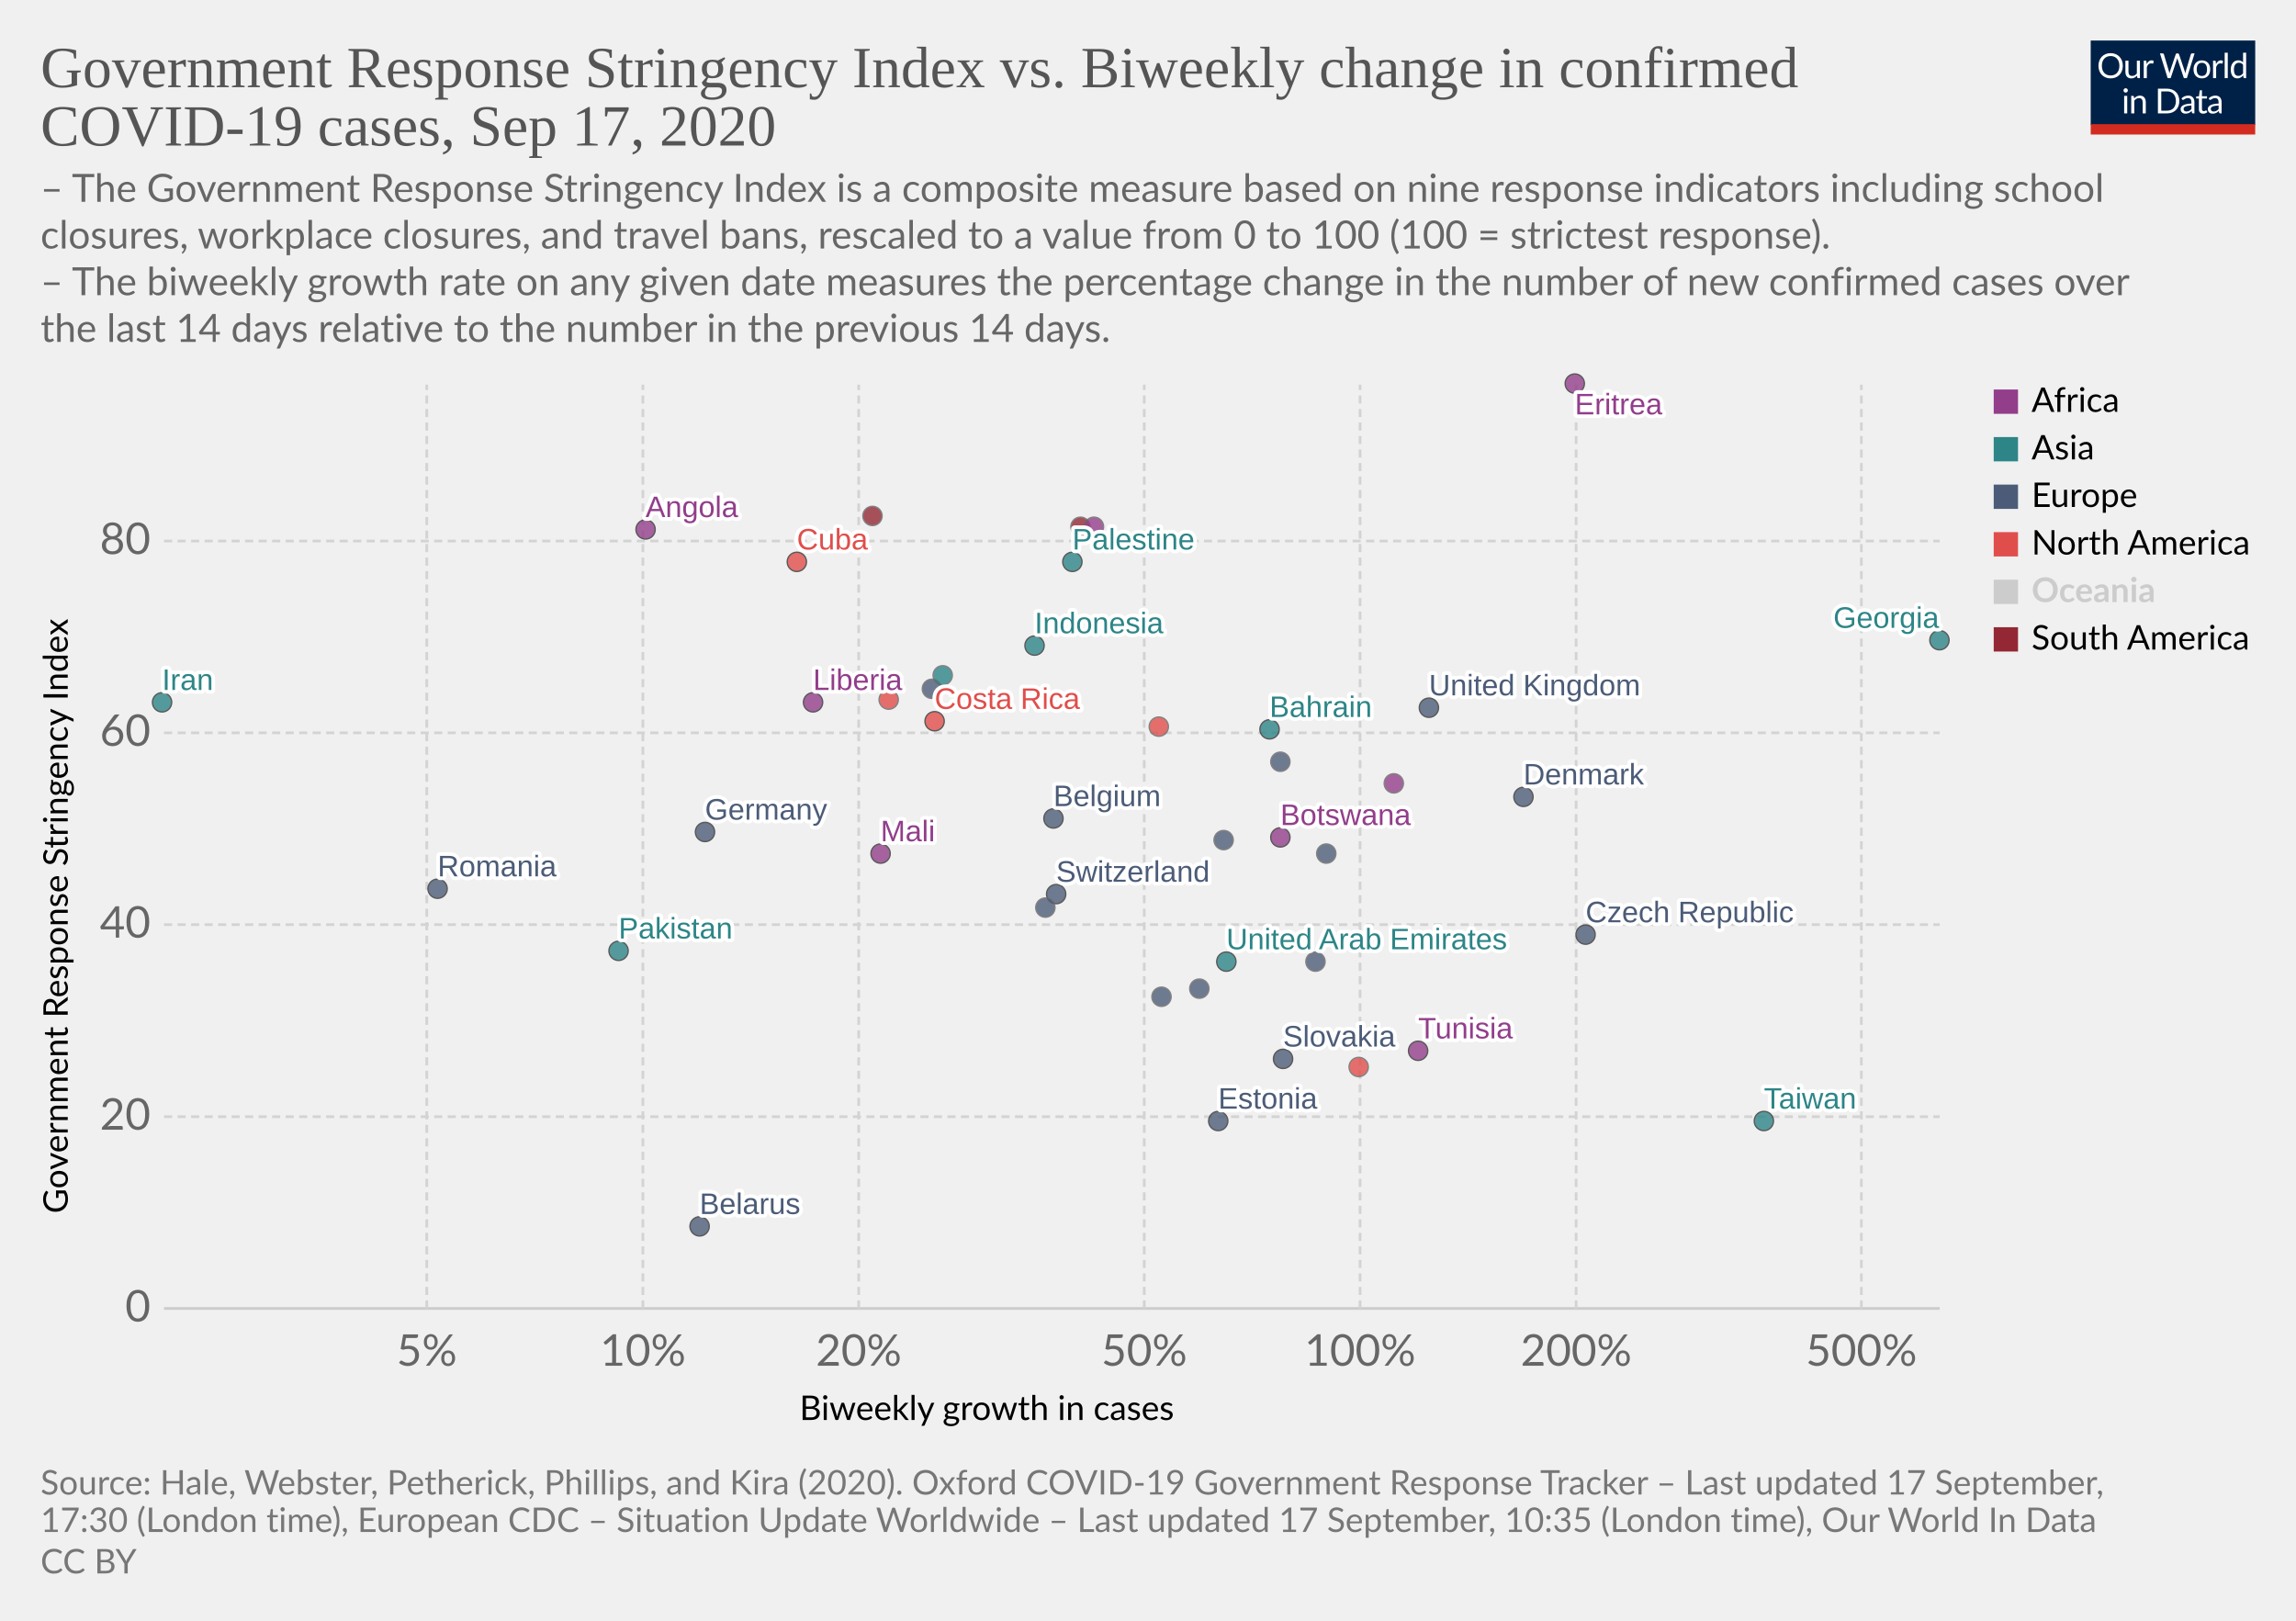
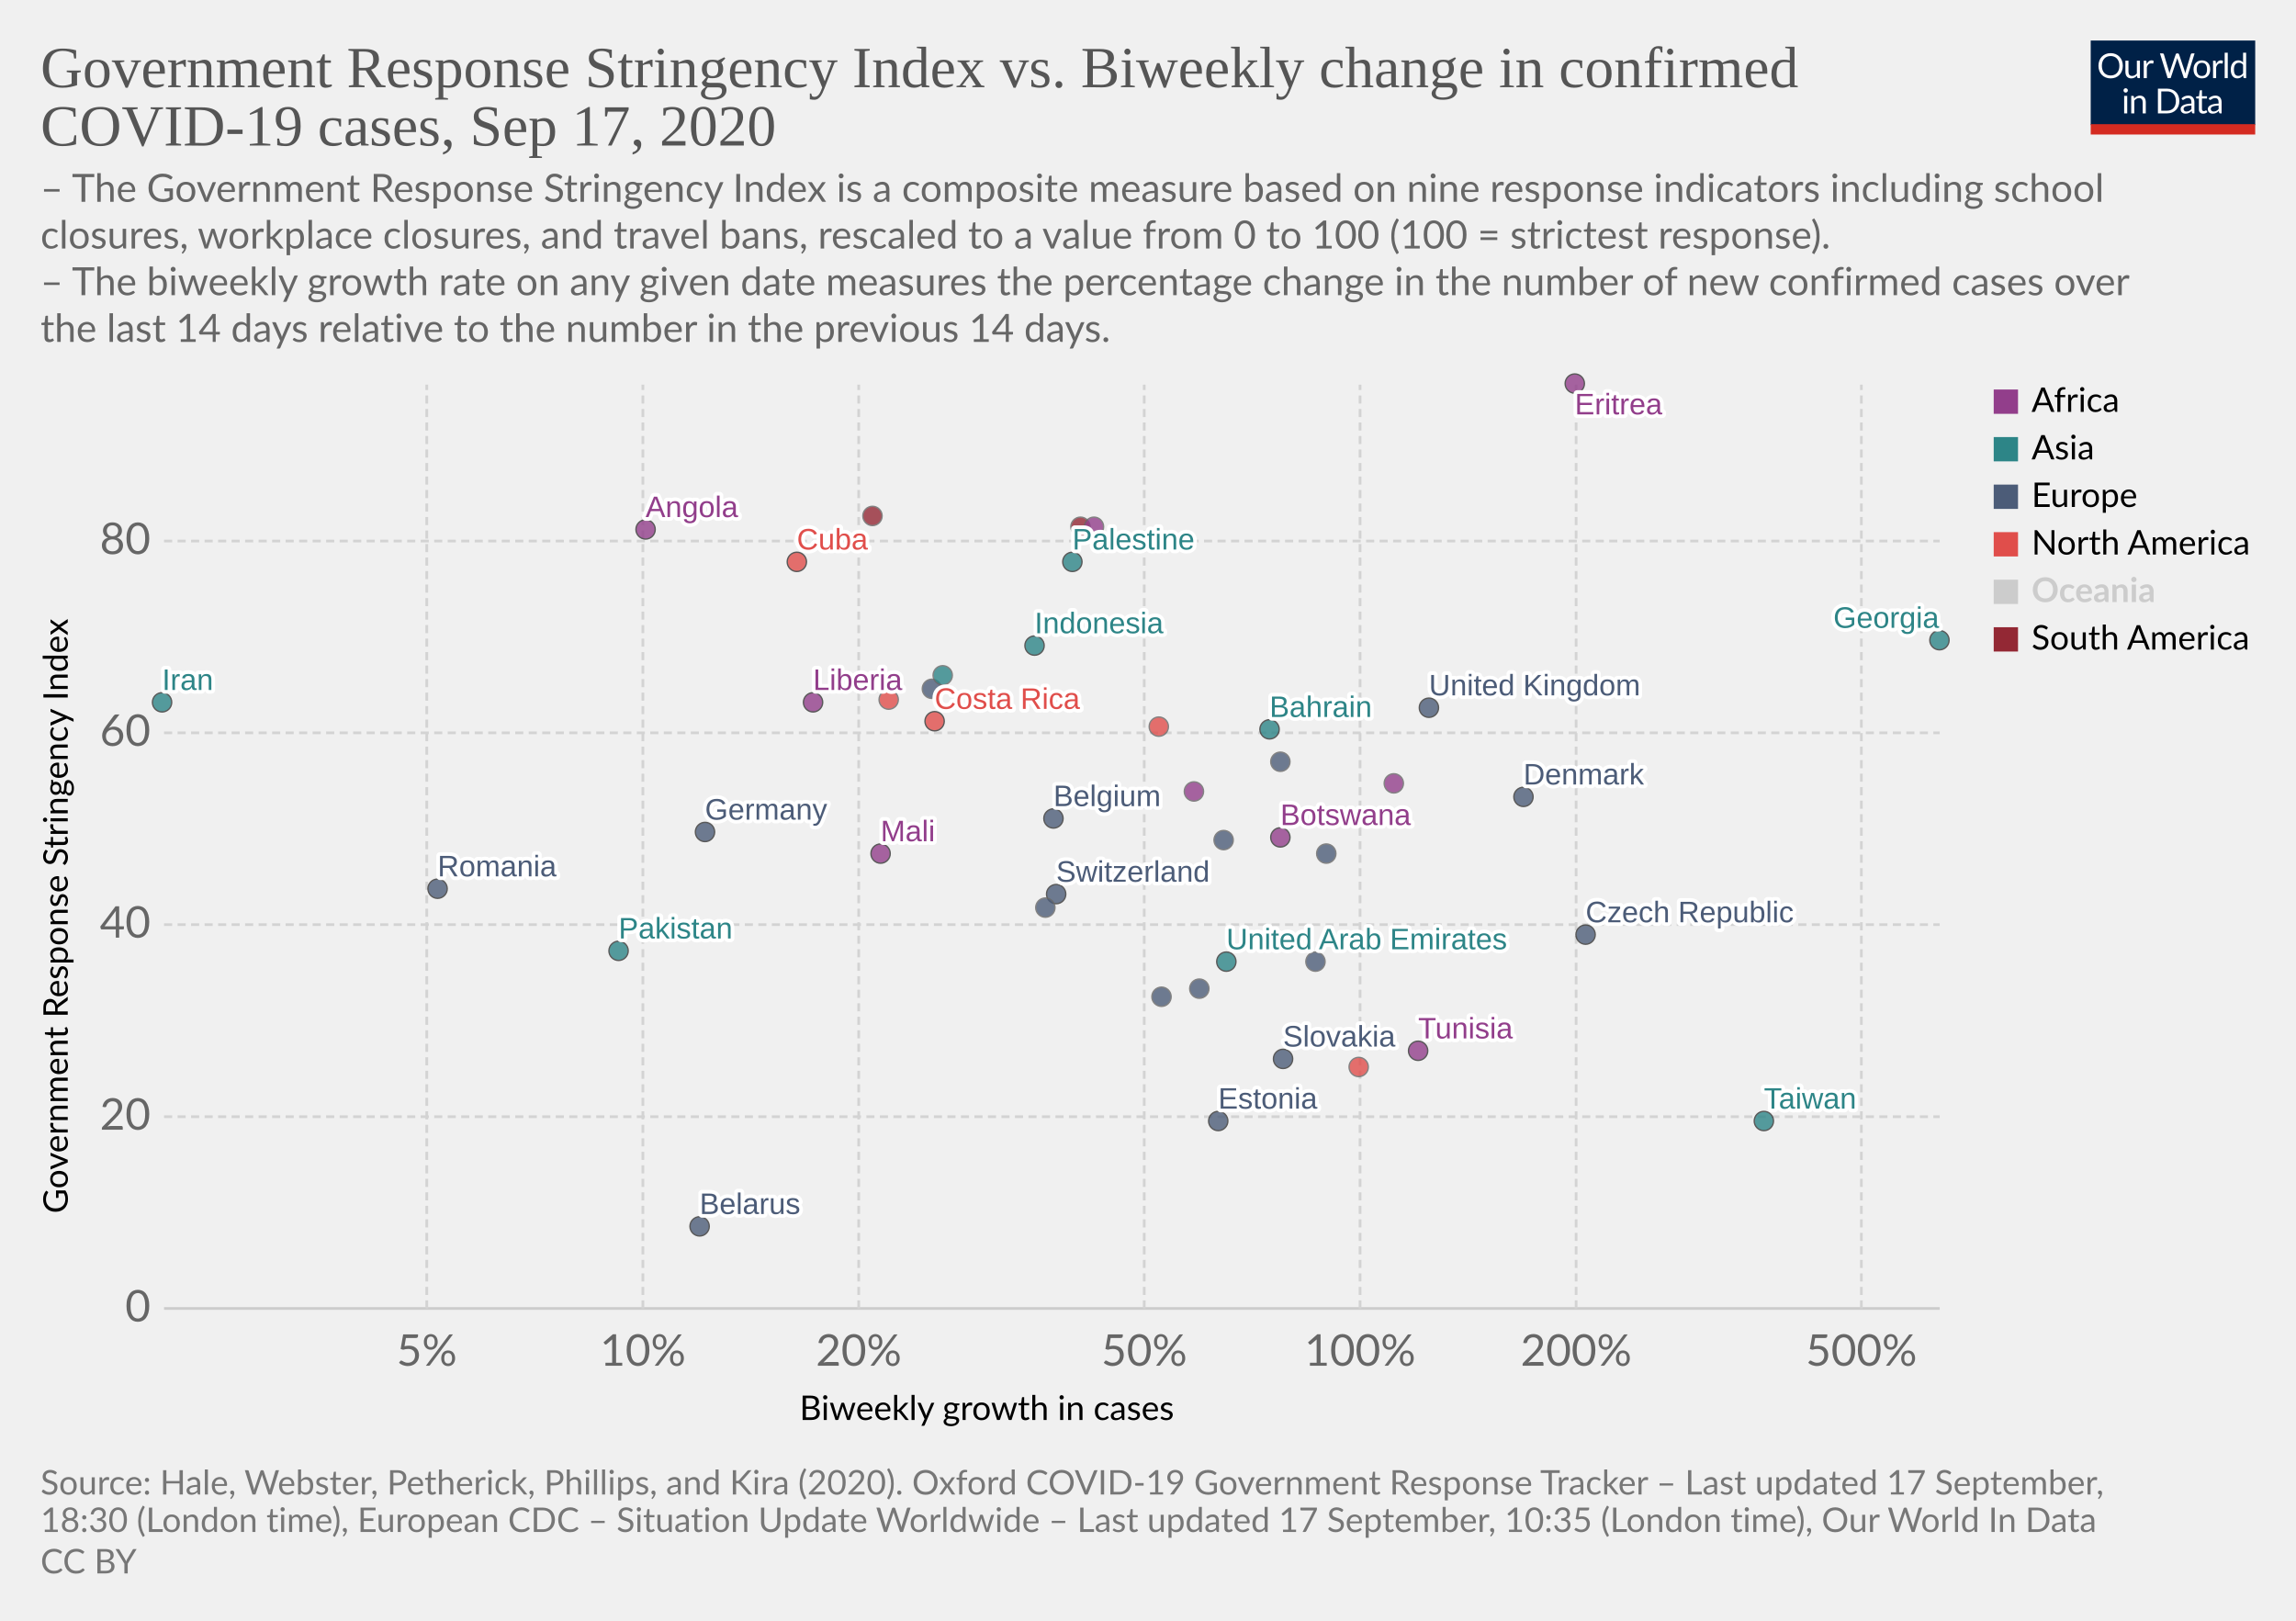
<svg xmlns="http://www.w3.org/2000/svg" version="1.1" style="background-color:#fff;-webkit-font-smoothing:antialiased" width="850" height="600" viewBox="0 0 850 600" font-family="Lato,'Helvetica Neue',Helvetica,Arial,sans-serif" font-size="18" text-rendering="optimizeLegibility">
  <g class="HeaderView">
    <g transform="matrix(.29 0 0 .29 774 15)">
      <svg width="210" height="120" viewBox="0 0 210 120" fill="none">
        <g clip-path="url(#clip0)">
          <path d="M0 0h210v107.89H0V0z" fill="#002147" />
          <path d="M40.98 32.25c0 2.36-.38 4.53-1.12 6.51a14.26 14.26 0 01-8.1 8.4c-1.9.78-4.02 1.17-6.34 1.17a16.6 16.6 0 01-6.33-1.17 14.31 14.31 0 01-8.08-8.4 18.29 18.29 0 01-1.12-6.51c0-2.36.38-4.53 1.12-6.5a14.32 14.32 0 018.07-8.44c1.92-.8 4.03-1.19 6.34-1.19 2.32 0 4.43.4 6.34 1.19 1.92.8 3.56 1.9 4.93 3.34a14.87 14.87 0 013.17 5.1 18.1 18.1 0 011.12 6.5zm-4.38 0c0-1.94-.26-3.68-.8-5.22a10.91 10.91 0 00-2.24-3.89 9.68 9.68 0 00-3.52-2.46 11.95 11.95 0 00-4.62-.86c-1.68 0-3.21.28-4.6.86a9.88 9.88 0 00-3.54 2.46 10.91 10.91 0 00-2.24 3.9c-.53 1.53-.8 3.27-.8 5.2 0 1.94.27 3.68.8 5.22a11.17 11.17 0 002.24 3.9 10.01 10.01 0 003.55 2.44c1.38.56 2.9.83 4.6.83 1.7 0 3.24-.27 4.61-.83a9.8 9.8 0 003.52-2.44 11.17 11.17 0 002.25-3.9c.53-1.54.8-3.28.8-5.21zm26.22-6.54V48H60.5c-.56 0-.9-.27-1.05-.81l-.31-2.4a12.45 12.45 0 01-3.26 2.6c-1.2.64-2.58.96-4.13.96-1.22 0-2.3-.2-3.24-.6a6.52 6.52 0 01-2.33-1.7 7.37 7.37 0 01-1.43-2.67c-.3-1.04-.46-2.2-.46-3.45V25.7h3.91v14.22c0 1.68.38 2.99 1.15 3.91.77.93 1.96 1.39 3.54 1.39 1.16 0 2.24-.27 3.23-.82a10.42 10.42 0 002.8-2.28V25.7h3.91zm8.61 4.47a9.94 9.94 0 012.6-3.56 5.64 5.64 0 013.76-1.3c.47 0 .92.05 1.34.15.44.1.83.27 1.17.49l-.3 2.92c-.09.37-.3.55-.66.55-.2 0-.5-.04-.9-.13a6.21 6.21 0 00-3.24.18c-.54.2-1.03.5-1.47.92-.42.4-.81.9-1.17 1.5-.33.58-.64 1.26-.92 2.02V48H67.7V25.71h2.25c.42 0 .72.08.88.25.16.16.27.44.33.83l.26 3.39zm61.16-13.7L122.75 48h-3.82l-7.99-24.05a21.95 21.95 0 01-.42-1.58 38.36 38.36 0 01-.44 1.58L102.05 48h-3.83L88.4 16.47h3.54c.38 0 .7.1.95.29.26.2.43.43.5.73l6.52 21.9c.1.4.2.83.28 1.28.1.46.2.94.29 1.46l.3-1.46c.12-.47.25-.9.38-1.27l7.41-21.91c.1-.25.26-.48.51-.69.27-.22.58-.33.95-.33h1.23c.38 0 .69.1.92.29.24.2.41.43.53.73l7.4 21.9a28.4 28.4 0 01.68 2.62 29.52 29.52 0 01.52-2.61l6.54-21.91c.07-.27.23-.5.48-.7.27-.21.58-.32.95-.32h3.32zm9.35 8.88c1.63 0 3.1.27 4.4.82a9.43 9.43 0 015.46 5.94c.5 1.4.74 2.98.74 4.73 0 1.76-.25 3.34-.74 4.75a9.43 9.43 0 01-5.46 5.92c-1.3.52-2.77.79-4.4.79-1.64 0-3.12-.27-4.44-.8a9.42 9.42 0 01-3.35-2.3c-.92-1-1.63-2.2-2.13-3.61-.49-1.41-.73-3-.73-4.75s.24-3.33.73-4.73c.5-1.43 1.2-2.64 2.13-3.63a9.4 9.4 0 013.35-2.31c1.32-.55 2.8-.82 4.44-.82zm0 19.89c2.2 0 3.84-.73 4.93-2.2 1.08-1.48 1.63-3.54 1.63-6.18 0-2.66-.55-4.72-1.63-6.2-1.09-1.49-2.73-2.23-4.93-2.23-1.12 0-2.09.2-2.93.57a5.7 5.7 0 00-2.06 1.65 7.5 7.5 0 00-1.24 2.67c-.26 1.04-.4 2.22-.4 3.54 0 2.64.55 4.7 1.64 6.18 1.1 1.47 2.76 2.2 4.99 2.2zm17.97-15.07a9.94 9.94 0 012.6-3.56 5.64 5.64 0 013.76-1.3c.47 0 .91.05 1.34.15.44.1.83.27 1.16.49l-.28 2.92c-.09.37-.31.55-.66.55-.2 0-.5-.04-.9-.13a6.2 6.2 0 00-3.24.18c-.54.2-1.03.5-1.47.92-.43.4-.82.9-1.17 1.5a13.1 13.1 0 00-.92 2.02V48h-3.94V25.71h2.24c.43 0 .72.08.88.25.17.16.28.44.33.83l.27 3.39zm15.04-14.59V48h-3.92V15.6h3.92zm19.55 15.43a6.22 6.22 0 00-2.38-2.05 6.7 6.7 0 00-2.86-.6c-2.07 0-3.66.75-4.77 2.23-1.12 1.48-1.68 3.6-1.68 6.33 0 1.46.13 2.7.38 3.74a7.29 7.29 0 001.1 2.56 4.35 4.35 0 001.78 1.45c.7.3 1.5.46 2.4.46 1.29 0 2.41-.3 3.36-.88a9.6 9.6 0 002.67-2.49V31.02zm3.91-15.43V48h-2.33c-.56 0-.9-.27-1.06-.81l-.35-2.71a12.13 12.13 0 01-3.25 2.77 8.28 8.28 0 01-4.23 1.06 7.31 7.31 0 01-6.14-2.9c-.73-.96-1.3-2.15-1.69-3.57a18.35 18.35 0 01.07-9.48 11.29 11.29 0 011.89-3.7 8.7 8.7 0 017.06-3.34 7.96 7.96 0 016.12 2.62V15.59h3.91zM46.61 70.71V93H42.7V70.71h3.91zm.84-7c0 .39-.08.75-.24 1.09a2.81 2.81 0 01-1.52 1.47 2.67 2.67 0 01-2.16 0 2.9 2.9 0 01-1.45-1.47 2.67 2.67 0 010-2.16c.15-.35.35-.65.6-.9.25-.27.53-.47.85-.62a2.67 2.67 0 012.16 0c.35.15.65.35.9.62.27.25.47.55.62.9.16.34.24.7.24 1.08zm7.97 10.24c.49-.54 1-1.04 1.54-1.48a9.85 9.85 0 013.66-1.84 8.96 8.96 0 015.43.35c.94.4 1.72.97 2.33 1.71a7.36 7.36 0 011.43 2.67c.32 1.04.49 2.19.49 3.45V93h-3.94V78.81c0-1.69-.4-3-1.17-3.92-.76-.93-1.93-1.4-3.5-1.4a6.6 6.6 0 00-3.25.83c-1 .56-1.92 1.31-2.77 2.27V93h-3.94V70.71h2.35c.56 0 .9.28 1.04.82l.3 2.42zm57.7 3.3c0 2.36-.37 4.5-1.11 6.44a14.3 14.3 0 01-3.17 4.98 14.1 14.1 0 01-4.93 3.2c-1.9.76-4.02 1.13-6.33 1.13H85.8V61.47h11.77c2.31 0 4.42.39 6.33 1.15a13.8 13.8 0 018.1 8.18 17.75 17.75 0 011.12 6.45zm-4.37 0c0-1.94-.26-3.67-.8-5.2a10.94 10.94 0 00-2.23-3.87 9.57 9.57 0 00-3.53-2.42 12.23 12.23 0 00-4.61-.83h-7.5v24.62h7.5c1.7 0 3.24-.28 4.61-.84a9.7 9.7 0 003.53-2.4 10.94 10.94 0 002.24-3.87c.53-1.53.8-3.26.8-5.2zm19.8 5.72c-1.8.06-3.34.2-4.62.44-1.26.22-2.3.51-3.1.88-.8.36-1.37.8-1.74 1.3-.35.5-.53 1.05-.53 1.67 0 .58.1 1.1.3 1.52a3 3 0 00.76 1.05c.34.27.73.46 1.17.6.45.11.94.17 1.45.17a7.28 7.28 0 003.5-.81 11.95 11.95 0 002.82-2.2v-4.62zm-12.65-9.11a12.73 12.73 0 013.98-2.66c1.43-.59 3-.88 4.73-.88 1.25 0 2.36.2 3.33.61a6.81 6.81 0 013.94 4.38c.33 1.04.5 2.19.5 3.43V93h-1.74a1.8 1.8 0 01-.88-.18c-.2-.13-.36-.38-.48-.74l-.44-2.12c-.59.55-1.16 1.03-1.72 1.46a9.48 9.48 0 01-3.74 1.7c-.69.15-1.46.23-2.3.23-.87 0-1.69-.12-2.45-.35a5.34 5.34 0 01-3.34-2.93 6.64 6.64 0 01-.49-2.64c0-.88.25-1.72.73-2.53a6.33 6.33 0 012.35-2.17c1.09-.63 2.5-1.15 4.25-1.54 1.75-.41 3.89-.65 6.42-.7v-1.75c0-1.73-.37-3.03-1.12-3.91-.75-.9-1.84-1.34-3.28-1.34-.97 0-1.78.12-2.44.37-.64.23-1.2.5-1.7.81l-1.23.82c-.33.23-.67.35-1 .35-.27 0-.5-.07-.69-.2a2.1 2.1 0 01-.48-.53l-.7-1.25zm27.67 19.5c-1.76 0-3.12-.5-4.07-1.48-.94-.98-1.41-2.4-1.41-4.25V74h-2.68a.9.9 0 01-.6-.2c-.16-.14-.24-.36-.24-.66v-1.56l3.65-.46.9-6.89a.9.9 0 01.29-.52.88.88 0 01.62-.22H142v7.67h6.44V74H142v13.38c0 .94.22 1.63.68 2.09.45.45 1.04.68 1.76.68a3.21 3.21 0 001.85-.53l.55-.35c.16-.12.3-.18.41-.18.2 0 .4.13.55.38l1.15 1.87a7.45 7.45 0 01-2.44 1.5c-.96.35-1.94.52-2.95.52zm19.68-10.4c-1.8.07-3.34.21-4.62.45-1.26.22-2.3.51-3.1.88-.8.36-1.37.8-1.74 1.3-.35.5-.53 1.05-.53 1.67 0 .58.1 1.1.3 1.52.18.42.44.77.76 1.05.34.27.73.46 1.17.6.45.11.94.17 1.45.17a7.3 7.3 0 003.5-.81 12.04 12.04 0 002.82-2.2v-4.62zm-12.65-9.1a12.72 12.72 0 013.99-2.66c1.42-.59 3-.88 4.72-.88 1.25 0 2.36.2 3.33.61a6.81 6.81 0 013.94 4.38c.33 1.04.5 2.19.5 3.43V93h-1.74a1.8 1.8 0 01-.88-.18c-.2-.13-.36-.38-.48-.74l-.44-2.12c-.59.55-1.16 1.03-1.72 1.46a9.48 9.48 0 01-3.74 1.7c-.69.15-1.46.23-2.3.23-.87 0-1.69-.12-2.45-.35a5.33 5.33 0 01-3.34-2.93 6.62 6.62 0 01-.49-2.64c0-.88.25-1.72.73-2.53a6.33 6.33 0 012.35-2.17c1.09-.63 2.5-1.15 4.25-1.54a31.2 31.2 0 016.42-.7v-1.75c0-1.73-.37-3.03-1.12-3.91-.75-.9-1.84-1.34-3.28-1.34-.97 0-1.78.12-2.44.37-.64.23-1.2.5-1.7.81-.46.3-.87.57-1.22.82-.34.23-.68.35-1.02.35-.26 0-.49-.07-.68-.2a1.88 1.88 0 01-.48-.53l-.7-1.25z" fill="#fff" />
          <path fill="#D42B21" d="M0 106.79h210V120H0z" />
        </g>
        <defs>
          <clipPath id="clip0">
            <path fill="#fff" d="M0 0h210v120H0z" />
          </clipPath>
        </defs>
      </svg>
    </g>
    <a href="https://ourworldindata.org/grapher/government-response-stringency-index-vs-biweekly-change-in-confirmed-covid-19-cases?time=latest" target="_blank" font-family="&quot;Playfair Display&quot;,Georgia,&quot;Times New Roman&quot;,serif">
      <text font-size="21.6" x="15" y="32.3" fill="#555">
        <tspan x="15" y="32.28">Government Response Stringency Index vs. Biweekly change in confirmed</tspan>
        <tspan x="15" y="53.88">COVID-19 cases, Sep 17, 2020</tspan>
      </text>
    </a>
    <text font-size="14.4" x="15" y="74.7" fill="#666">
      <tspan x="15" y="74.72">– The Government Response Stringency Index is a composite measure based on nine response indicators including school</tspan>
      <tspan x="15" y="92">closures, workplace closures, and travel bans, rescaled to a value from 0 to 100 (100 = strictest response).</tspan>
      <tspan x="15" y="109.28"> – The biweekly growth rate on any given date measures the percentage change in the number of new confirmed cases over</tspan>
      <tspan x="15" y="126.56">the last 14 days relative to the number in the previous 14 days.</tspan>
    </text>
  </g>
  <g class="ScatterPlot">
    <g class="DualAxisView">
      <g class="HorizontalAxis">
        <text font-size="12.6" x="296" y="525.7">
          <tspan x="295.99" y="525.68">Biweekly growth in cases</tspan>
        </text>
        <text x="158" y="505.6" fill="#666" text-anchor="middle" font-size="16.2">5%</text>
        <text x="238" y="505.6" fill="#666" text-anchor="middle" font-size="16.2">10%</text>
        <text x="317.9" y="505.6" fill="#666" text-anchor="middle" font-size="16.2">20%</text>
        <text x="423.6" y="505.6" fill="#666" text-anchor="middle" font-size="16.2">50%</text>
        <text x="503.5" y="505.6" fill="#666" text-anchor="middle" font-size="16.2">100%</text>
        <text x="583.5" y="505.6" fill="#666" text-anchor="middle" font-size="16.2">200%</text>
        <text x="689.1" y="505.6" fill="#666" text-anchor="middle" font-size="16.2">500%</text>
      </g>
      <g class="VerticalAxis">
        <text font-size="12.6" x="-449.2" y="25.1" transform="rotate(-90)">
          <tspan x="-449.2" y="25.08">Government Response Stringency Index</tspan>
        </text>
        <text x="55.74" y="484.4" fill="#666" dominant-baseline="middle" text-anchor="end" font-size="16.2">0</text>
        <text x="55.74" y="413.4" fill="#666" dominant-baseline="middle" text-anchor="end" font-size="16.2">20</text>
        <text x="55.74" y="342.3" fill="#666" dominant-baseline="middle" text-anchor="end" font-size="16.2">40</text>
        <text x="55.74" y="271.3" fill="#666" dominant-baseline="middle" text-anchor="end" font-size="16.2">60</text>
        <text x="55.74" y="200.3" fill="#666" dominant-baseline="middle" text-anchor="end" font-size="16.2">80</text>
      </g>
      <g class="AxisGridLines horizontalLines">
        <path stroke="#ccc" d="M60.74 484.4h657.35" />
        <path stroke="#d3d3d3" stroke-dasharray="3,2" d="M60.74 413.4h657.35M60.74 342.3h657.35M60.74 271.3h657.35M60.74 200.3h657.35" />
      </g>
      <g class="AxisGridLines verticalLines" stroke="#d3d3d3" stroke-dasharray="3,2">
        <path d="M158 484.4v-342M238 484.4v-342M317.9 484.4v-342M423.6 484.4v-342M503.5 484.4v-342M583.5 484.4v-342M689.1 484.4v-342" />
      </g>
    </g>
    <g class="PointsWithLabels clickable" clip-path="url(#a)" font-family="Arial, sans-serif">
      <path fill="rgba(255,255,255,0)" d="M60.74 142.4h657.35v342H60.74z" />
      <defs>
        <clipPath id="a">
          <path d="M50.74 132.4h677.35v362H50.74z" />
        </clipPath>
      </defs>
      <g class="key-United-Arab-Emirates_0">
        <circle cx="454" cy="356" r="3.57" fill="#2D8587" opacity=".8" stroke="#333" stroke-width=".5" />
      </g>
      <g class="key-Austria_0">
        <circle cx="487" cy="356" r="3.57" fill="#4C5C78" opacity=".8" stroke="#666" stroke-width=".5" />
      </g>
      <g class="key-Belgium_0">
        <circle cx="390" cy="303" r="3.57" fill="#4C5C78" opacity=".8" stroke="#333" stroke-width=".5" />
      </g>
      <g class="key-Bahrain_0">
        <circle cx="470" cy="270" r="3.57" fill="#2D8587" opacity=".8" stroke="#333" stroke-width=".5" />
      </g>
      <g class="key-Belarus_0">
        <circle cx="259" cy="454" r="3.57" fill="#4C5C78" opacity=".8" stroke="#333" stroke-width=".5" />
      </g>
      <g class="key-Botswana_0">
        <circle cx="474" cy="310" r="3.57" fill="#923E8B" opacity=".8" stroke="#333" stroke-width=".5" />
      </g>
      <g class="key-Canada_0">
        <circle cx="429" cy="269" r="3.57" fill="#E04E4B" opacity=".8" stroke="#666" stroke-width=".5" />
      </g>
      <g class="key-Switzerland_0">
        <circle cx="391" cy="331" r="3.57" fill="#4C5C78" opacity=".8" stroke="#333" stroke-width=".5" />
      </g>
      <g class="key-Costa-Rica_0">
        <circle cx="346" cy="267" r="3.57" fill="#E04E4B" opacity=".8" stroke="#333" stroke-width=".5" />
      </g>
      <g class="key-Czech-Republic_0">
        <circle cx="587" cy="346" r="3.57" fill="#4C5C78" opacity=".8" stroke="#333" stroke-width=".5" />
      </g>
      <g class="key-Germany_0">
        <circle cx="261" cy="308" r="3.57" fill="#4C5C78" opacity=".8" stroke="#333" stroke-width=".5" />
      </g>
      <g class="key-Tunisia_0">
        <circle cx="525" cy="389" r="3.57" fill="#923E8B" opacity=".8" stroke="#333" stroke-width=".5" />
      </g>
      <g class="key-Ukraine_0">
        <circle cx="345" cy="255" r="3.57" fill="#4C5C78" opacity=".8" stroke="#666" stroke-width=".5" />
      </g>
      <g class="key-Palestine_0">
        <circle cx="397" cy="208" r="3.57" fill="#2D8587" opacity=".8" stroke="#333" stroke-width=".5" />
      </g>
      <g class="key-Paraguay_0">
        <circle cx="400" cy="195" r="3.57" fill="#932834" opacity=".8" stroke="#666" stroke-width=".5" />
      </g>
      <g class="key-Cuba_0">
        <circle cx="295" cy="208" r="3.57" fill="#E04E4B" opacity=".8" stroke="#333" stroke-width=".5" />
      </g>
      <g class="key-Aruba_0">
        <circle cx="329" cy="259" r="3.57" fill="#E04E4B" opacity=".8" stroke="#666" stroke-width=".5" />
      </g>
      <g class="key-Denmark_0">
        <circle cx="564" cy="295" r="3.57" fill="#4C5C78" opacity=".8" stroke="#333" stroke-width=".5" />
      </g>
      <g class="key-Estonia_0">
        <circle cx="451" cy="415" r="3.57" fill="#4C5C78" opacity=".8" stroke="#333" stroke-width=".5" />
      </g>
      <g class="key-Finland_0">
        <circle cx="430" cy="369" r="3.57" fill="#4C5C78" opacity=".8" stroke="#666" stroke-width=".5" />
      </g>
      <g class="key-France_0">
        <circle cx="453" cy="311" r="3.57" fill="#4C5C78" opacity=".8" stroke="#666" stroke-width=".5" />
      </g>
      <g class="key-United-Kingdom_0">
        <circle cx="529" cy="262" r="3.57" fill="#4C5C78" opacity=".8" stroke="#333" stroke-width=".5" />
      </g>
      <g class="key-Georgia_0">
        <circle cx="718" cy="237" r="3.57" fill="#2D8587" opacity=".8" stroke="#333" stroke-width=".5" />
      </g>
      <g class="key-Indonesia_0">
        <circle cx="383" cy="239" r="3.57" fill="#2D8587" opacity=".8" stroke="#333" stroke-width=".5" />
      </g>
      <g class="key-Iran_0">
        <circle cx="60" cy="260" r="3.57" fill="#2D8587" opacity=".8" stroke="#333" stroke-width=".5" />
      </g>
      <g class="key-Portugal_0">
        <circle cx="474" cy="282" r="3.57" fill="#4C5C78" opacity=".8" stroke="#666" stroke-width=".5" />
      </g>
      <g class="key-Romania_0">
        <circle cx="162" cy="329" r="3.57" fill="#4C5C78" opacity=".8" stroke="#333" stroke-width=".5" />
      </g>
      <g class="key-San-Marino_0">
        <circle cx="444" cy="366" r="3.57" fill="#4C5C78" opacity=".8" stroke="#666" stroke-width=".5" />
      </g>
      <g class="key-Slovakia_0">
        <circle cx="475" cy="392" r="3.57" fill="#4C5C78" opacity=".8" stroke="#333" stroke-width=".5" />
      </g>
      <g class="key-Uganda_0">
        <circle cx="405" cy="195" r="3.57" fill="#923E8B" opacity=".8" stroke="#666" stroke-width=".5" />
      </g>
      <g class="key-Venezuela_0">
        <circle cx="323" cy="191" r="3.57" fill="#932834" opacity=".8" stroke="#666" stroke-width=".5" />
      </g>
      <g class="key-Taiwan_0">
        <circle cx="653" cy="415" r="3.57" fill="#2D8587" opacity=".8" stroke="#333" stroke-width=".5" />
      </g>
      <g class="key-Angola_0">
        <circle cx="239" cy="196" r="3.57" fill="#923E8B" opacity=".8" stroke="#333" stroke-width=".5" />
      </g>
      <g class="key-Andorra_0">
        <circle cx="387" cy="336" r="3.57" fill="#4C5C78" opacity=".8" stroke="#666" stroke-width=".5" />
+       </g>
+       <g class="key-Chad_0">
+         <circle cx="442" cy="293" r="3.57" fill="#923E8B" opacity=".8" stroke="#666" stroke-width=".5" />
      </g>
      <g class="key-Eritrea_0">
        <circle cx="583" cy="142" r="3.57" fill="#923E8B" opacity=".8" stroke="#333" stroke-width=".5" />
      </g>
      <g class="key-Dominica_0">
        <circle cx="503" cy="395" r="3.57" fill="#E04E4B" opacity=".8" stroke="#666" stroke-width=".5" />
      </g>
      <g class="key-Mali_0">
        <circle cx="326" cy="316" r="3.57" fill="#923E8B" opacity=".8" stroke="#333" stroke-width=".5" />
      </g>
      <g class="key-Kuwait_0">
        <circle cx="349" cy="250" r="3.57" fill="#2D8587" opacity=".8" stroke="#666" stroke-width=".5" />
      </g>
      <g class="key-Netherlands_0">
        <circle cx="491" cy="316" r="3.57" fill="#4C5C78" opacity=".8" stroke="#666" stroke-width=".5" />
      </g>
      <g class="key-Pakistan_0">
        <circle cx="229" cy="352" r="3.57" fill="#2D8587" opacity=".8" stroke="#333" stroke-width=".5" />
      </g>
      <g class="key-Central-African-Republic_0">
        <circle cx="516" cy="290" r="3.57" fill="#923E8B" opacity=".8" stroke="#666" stroke-width=".5" />
      </g>
      <g class="key-Liberia_0">
        <circle cx="301" cy="260" r="3.57" fill="#923E8B" opacity=".8" stroke="#333" stroke-width=".5" />
      </g>
      <g class="backgroundLabels" fill="#333" font-size="11" font-weight="400">
        <text x="454" y="351.43" fill="#fff" stroke="#fff" stroke-linecap="round" stroke-linejoin="round" stroke-width=".25em">United Arab Emirates</text>
        <text x="454" y="351.43" fill="#2D8587">United Arab Emirates</text>
        <text x="390" y="298.43" fill="#fff" stroke="#fff" stroke-linecap="round" stroke-linejoin="round" stroke-width=".25em">Belgium</text>
        <text x="390" y="298.43" fill="#4C5C78">Belgium</text>
        <text x="470" y="265.43" fill="#fff" stroke="#fff" stroke-linecap="round" stroke-linejoin="round" stroke-width=".25em">Bahrain</text>
        <text x="470" y="265.43" fill="#2D8587">Bahrain</text>
        <text x="259" y="449.43" fill="#fff" stroke="#fff" stroke-linecap="round" stroke-linejoin="round" stroke-width=".25em">Belarus</text>
        <text x="259" y="449.43" fill="#4C5C78">Belarus</text>
        <text x="474" y="305.43" fill="#fff" stroke="#fff" stroke-linecap="round" stroke-linejoin="round" stroke-width=".25em">Botswana</text>
        <text x="474" y="305.43" fill="#923E8B">Botswana</text>
        <text x="391" y="326.43" fill="#fff" stroke="#fff" stroke-linecap="round" stroke-linejoin="round" stroke-width=".25em">Switzerland</text>
        <text x="391" y="326.43" fill="#4C5C78">Switzerland</text>
        <text x="346" y="262.43" fill="#fff" stroke="#fff" stroke-linecap="round" stroke-linejoin="round" stroke-width=".25em">Costa Rica</text>
        <text x="346" y="262.43" fill="#E04E4B">Costa Rica</text>
        <text x="587" y="341.43" fill="#fff" stroke="#fff" stroke-linecap="round" stroke-linejoin="round" stroke-width=".25em">Czech Republic</text>
        <text x="587" y="341.43" fill="#4C5C78">Czech Republic</text>
        <text x="261" y="303.43" fill="#fff" stroke="#fff" stroke-linecap="round" stroke-linejoin="round" stroke-width=".25em">Germany</text>
        <text x="261" y="303.43" fill="#4C5C78">Germany</text>
        <text x="525" y="384.43" fill="#fff" stroke="#fff" stroke-linecap="round" stroke-linejoin="round" stroke-width=".25em">Tunisia</text>
        <text x="525" y="384.43" fill="#923E8B">Tunisia</text>
        <text x="397" y="203.43" fill="#fff" stroke="#fff" stroke-linecap="round" stroke-linejoin="round" stroke-width=".25em">Palestine</text>
        <text x="397" y="203.43" fill="#2D8587">Palestine</text>
        <text x="295" y="203.43" fill="#fff" stroke="#fff" stroke-linecap="round" stroke-linejoin="round" stroke-width=".25em">Cuba</text>
        <text x="295" y="203.43" fill="#E04E4B">Cuba</text>
        <text x="564" y="290.43" fill="#fff" stroke="#fff" stroke-linecap="round" stroke-linejoin="round" stroke-width=".25em">Denmark</text>
        <text x="564" y="290.43" fill="#4C5C78">Denmark</text>
        <text x="451" y="410.43" fill="#fff" stroke="#fff" stroke-linecap="round" stroke-linejoin="round" stroke-width=".25em">Estonia</text>
        <text x="451" y="410.43" fill="#4C5C78">Estonia</text>
        <text x="529" y="257.43" fill="#fff" stroke="#fff" stroke-linecap="round" stroke-linejoin="round" stroke-width=".25em">United Kingdom</text>
        <text x="529" y="257.43" fill="#4C5C78">United Kingdom</text>
        <text x="678.73" y="232.43" fill="#fff" stroke="#fff" stroke-linecap="round" stroke-linejoin="round" stroke-width=".25em">Georgia</text>
        <text x="678.73" y="232.43" fill="#2D8587">Georgia</text>
        <text x="383" y="234.43" fill="#fff" stroke="#fff" stroke-linecap="round" stroke-linejoin="round" stroke-width=".25em">Indonesia</text>
        <text x="383" y="234.43" fill="#2D8587">Indonesia</text>
        <text x="60" y="255.43" fill="#fff" stroke="#fff" stroke-linecap="round" stroke-linejoin="round" stroke-width=".25em">Iran</text>
        <text x="60" y="255.43" fill="#2D8587">Iran</text>
        <text x="162" y="324.43" fill="#fff" stroke="#fff" stroke-linecap="round" stroke-linejoin="round" stroke-width=".25em">Romania</text>
        <text x="162" y="324.43" fill="#4C5C78">Romania</text>
        <text x="475" y="387.43" fill="#fff" stroke="#fff" stroke-linecap="round" stroke-linejoin="round" stroke-width=".25em">Slovakia</text>
        <text x="475" y="387.43" fill="#4C5C78">Slovakia</text>
        <text x="653" y="410.43" fill="#fff" stroke="#fff" stroke-linecap="round" stroke-linejoin="round" stroke-width=".25em">Taiwan</text>
        <text x="653" y="410.43" fill="#2D8587">Taiwan</text>
        <text x="239" y="191.43" fill="#fff" stroke="#fff" stroke-linecap="round" stroke-linejoin="round" stroke-width=".25em">Angola</text>
        <text x="239" y="191.43" fill="#923E8B">Angola</text>
        <text x="583" y="153.4" fill="#fff" stroke="#fff" stroke-linecap="round" stroke-linejoin="round" stroke-width=".25em">Eritrea</text>
        <text x="583" y="153.4" fill="#923E8B">Eritrea</text>
        <text x="326" y="311.43" fill="#fff" stroke="#fff" stroke-linecap="round" stroke-linejoin="round" stroke-width=".25em">Mali</text>
        <text x="326" y="311.43" fill="#923E8B">Mali</text>
        <text x="229" y="347.43" fill="#fff" stroke="#fff" stroke-linecap="round" stroke-linejoin="round" stroke-width=".25em">Pakistan</text>
        <text x="229" y="347.43" fill="#2D8587">Pakistan</text>
        <text x="301" y="255.43" fill="#fff" stroke="#fff" stroke-linecap="round" stroke-linejoin="round" stroke-width=".25em">Liberia</text>
        <text x="301" y="255.43" fill="#923E8B">Liberia</text>
      </g>
    </g>
    <g class="ScatterColorLegend clickable" cursor="pointer">
      <g class="legendMark">
        <path fill="#923E8B" d="M738.09 144.2h9v9h-9z" />
        <text font-size="12.6" x="752.1" y="152.5">
          <tspan x="752.09" y="152.48">Africa</tspan>
        </text>
      </g>
      <g class="legendMark">
        <path fill="#2D8587" d="M738.09 161.8h9v9h-9z" />
        <text font-size="12.6" x="752.1" y="170.1">
          <tspan x="752.09" y="170.08">Asia</tspan>
        </text>
      </g>
      <g class="legendMark">
        <path fill="#4C5C78" d="M738.09 179.4h9v9h-9z" />
        <text font-size="12.6" x="752.1" y="187.7">
          <tspan x="752.09" y="187.68">Europe</tspan>
        </text>
      </g>
      <g class="legendMark">
        <path fill="#E04E4B" d="M738.09 197h9v9h-9z" />
        <text font-size="12.6" x="752.1" y="205.3">
          <tspan x="752.09" y="205.28">North America</tspan>
        </text>
      </g>
      <g class="legendMark" fill="#ccc">
        <path d="M738.09 214.6h9v9h-9z" />
        <text font-size="12.6" x="752.1" y="222.9" font-weight="700">
          <tspan x="752.09" y="222.88">Oceania</tspan>
        </text>
      </g>
      <g class="legendMark">
        <path fill="#932834" d="M738.09 232.2h9v9h-9z" />
        <text font-size="12.6" x="752.1" y="240.5">
          <tspan x="752.09" y="240.48">South America</tspan>
        </text>
      </g>
    </g>
  </g>
  <g class="SourcesFooter" fill="#777">
    <g class="clickable" fill="#777">
      <text font-size="12.6" x="15" y="553.3">
        <tspan x="15" y="553.28">Source: Hale, Webster, Petherick, Phillips, and Kira (2020). Oxford COVID-19 Government Response Tracker – Last updated 17 September,</tspan>
-         <tspan x="15" y="567.14">17:30 (London time), European CDC – Situation Update Worldwide – Last updated 17 September, 10:35 (London time), Our World In Data</tspan>
+         <tspan x="15" y="567.14">18:30 (London time), European CDC – Situation Update Worldwide – Last updated 17 September, 10:35 (London time), Our World In Data</tspan>
      </text>
    </g>
    <text font-size="12.6" x="15" y="582.5">
      <tspan x="15" y="582.48">
        <a class="cclogo" href="http://creativecommons.org/licenses/by/4.0/deed.en_US" target="_blank" fill="#777">CC BY</a>
      </tspan>
    </text>
  </g>
</svg>
